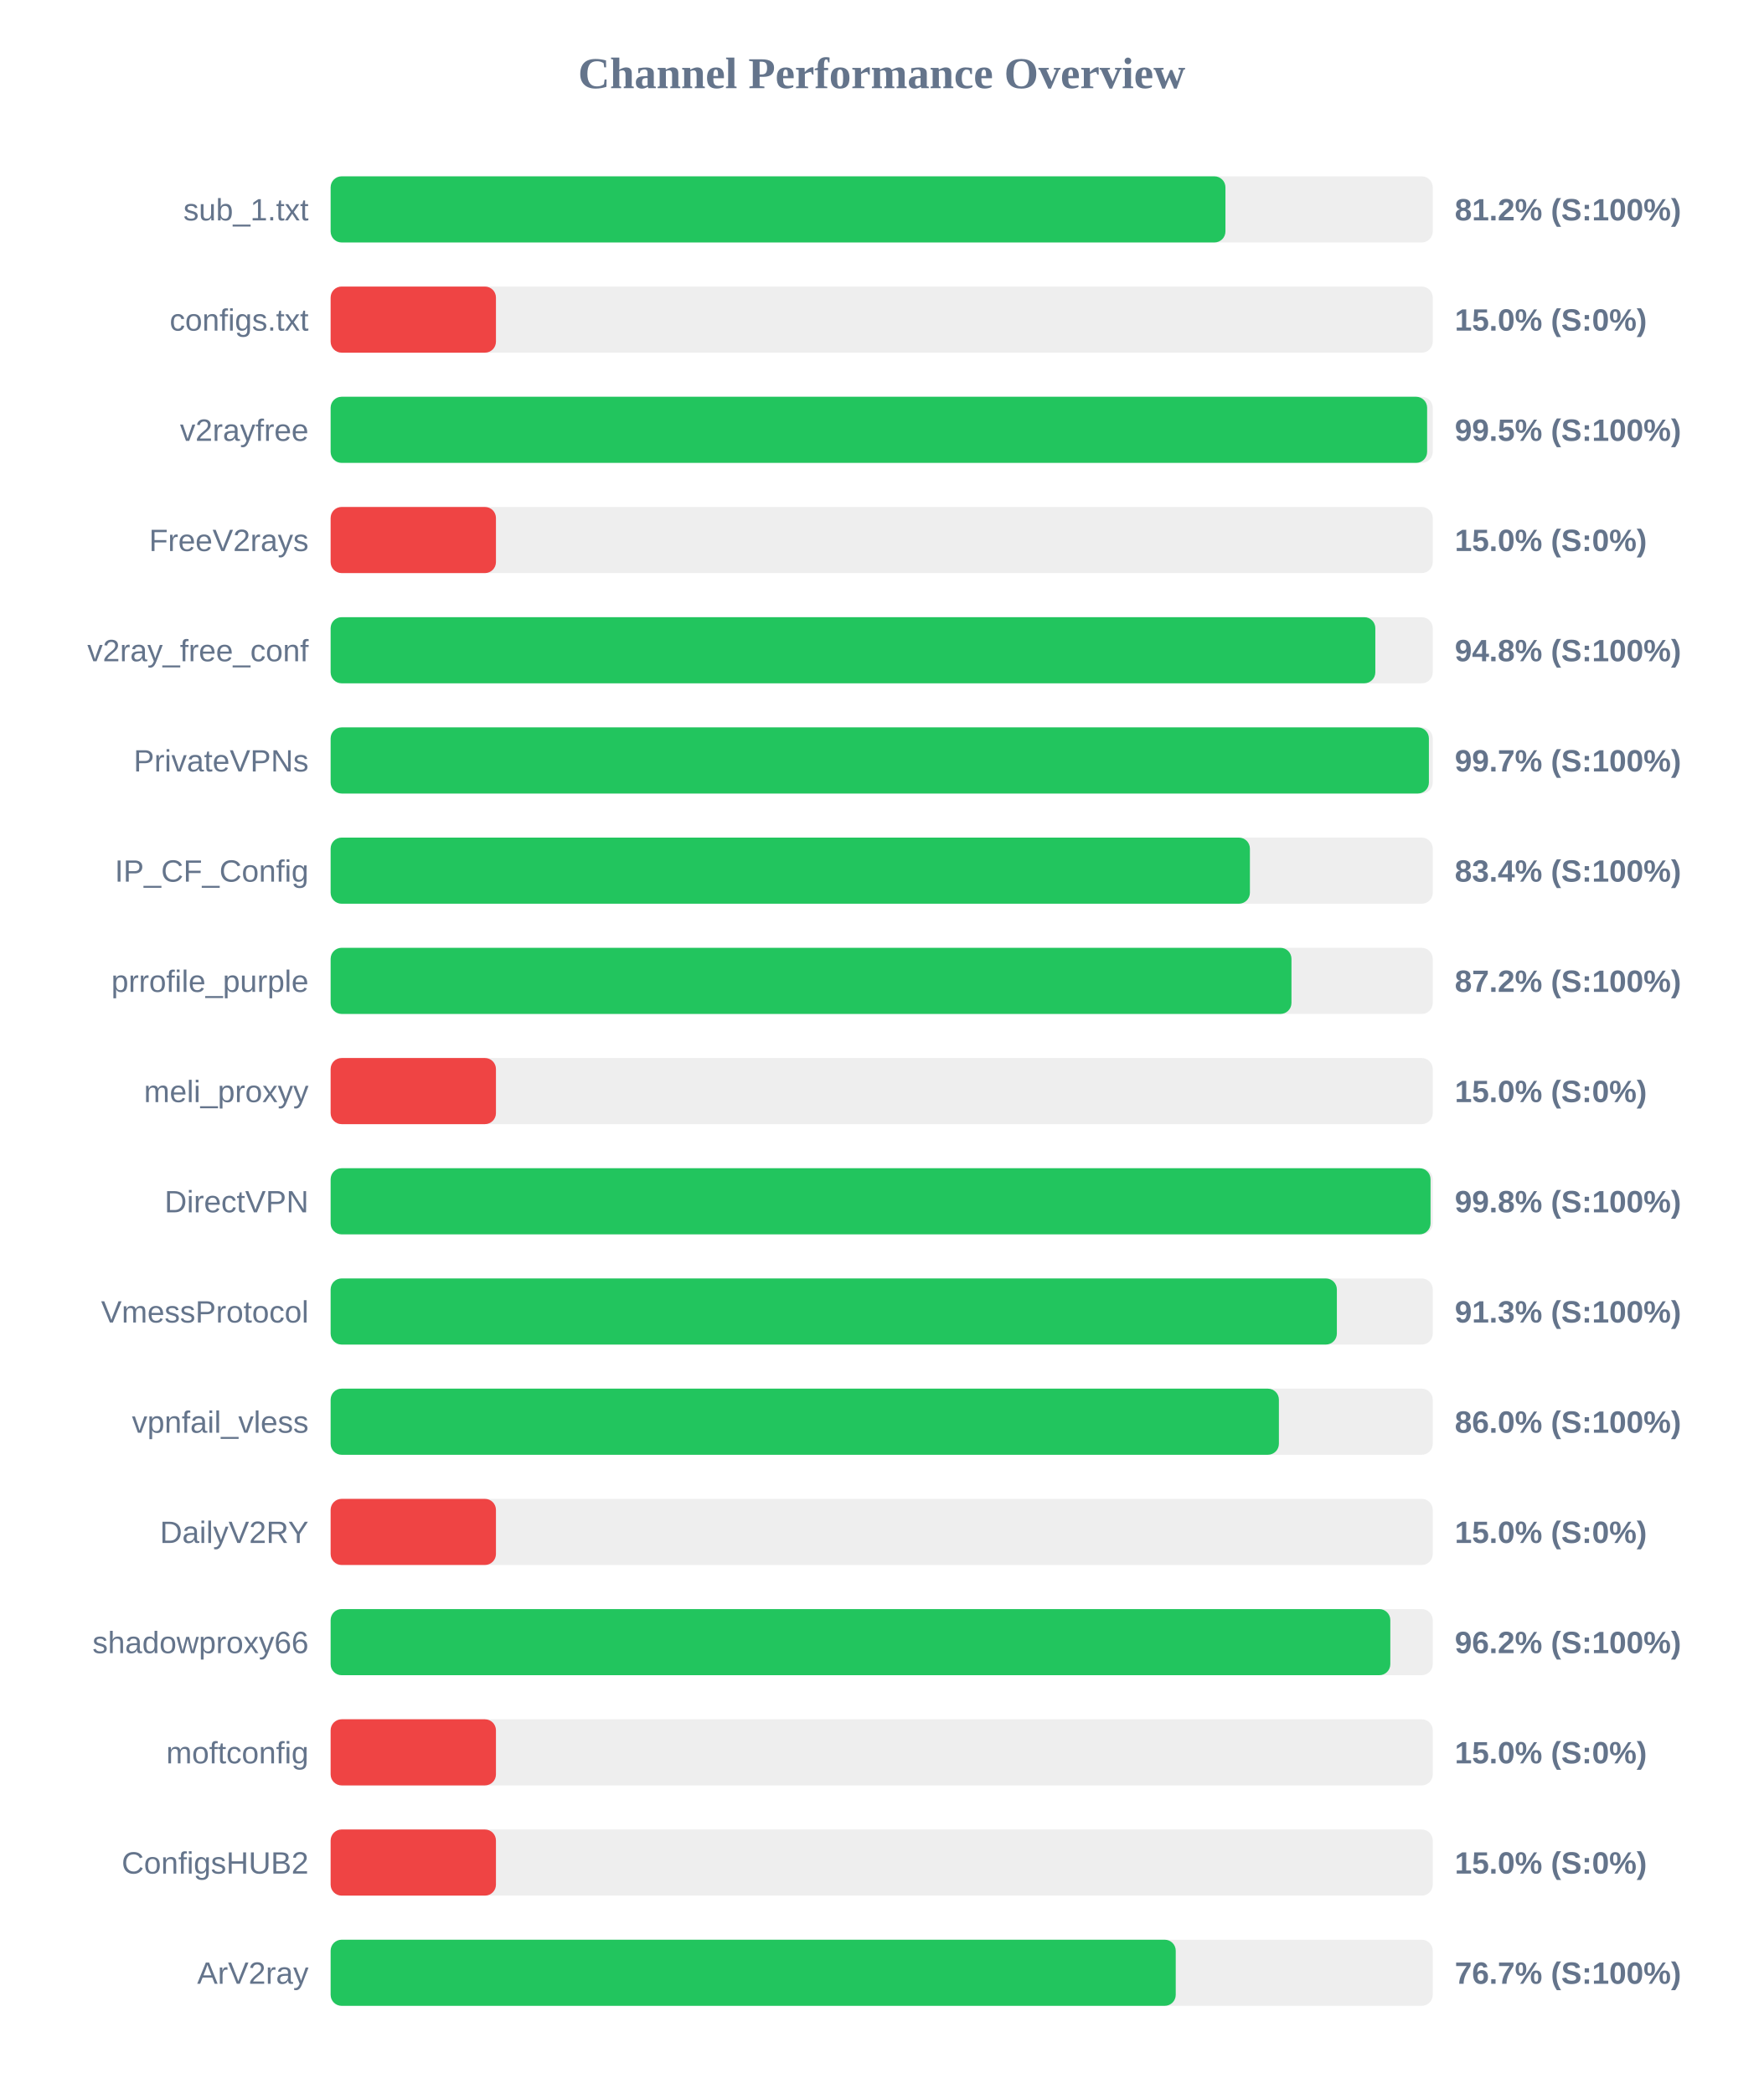
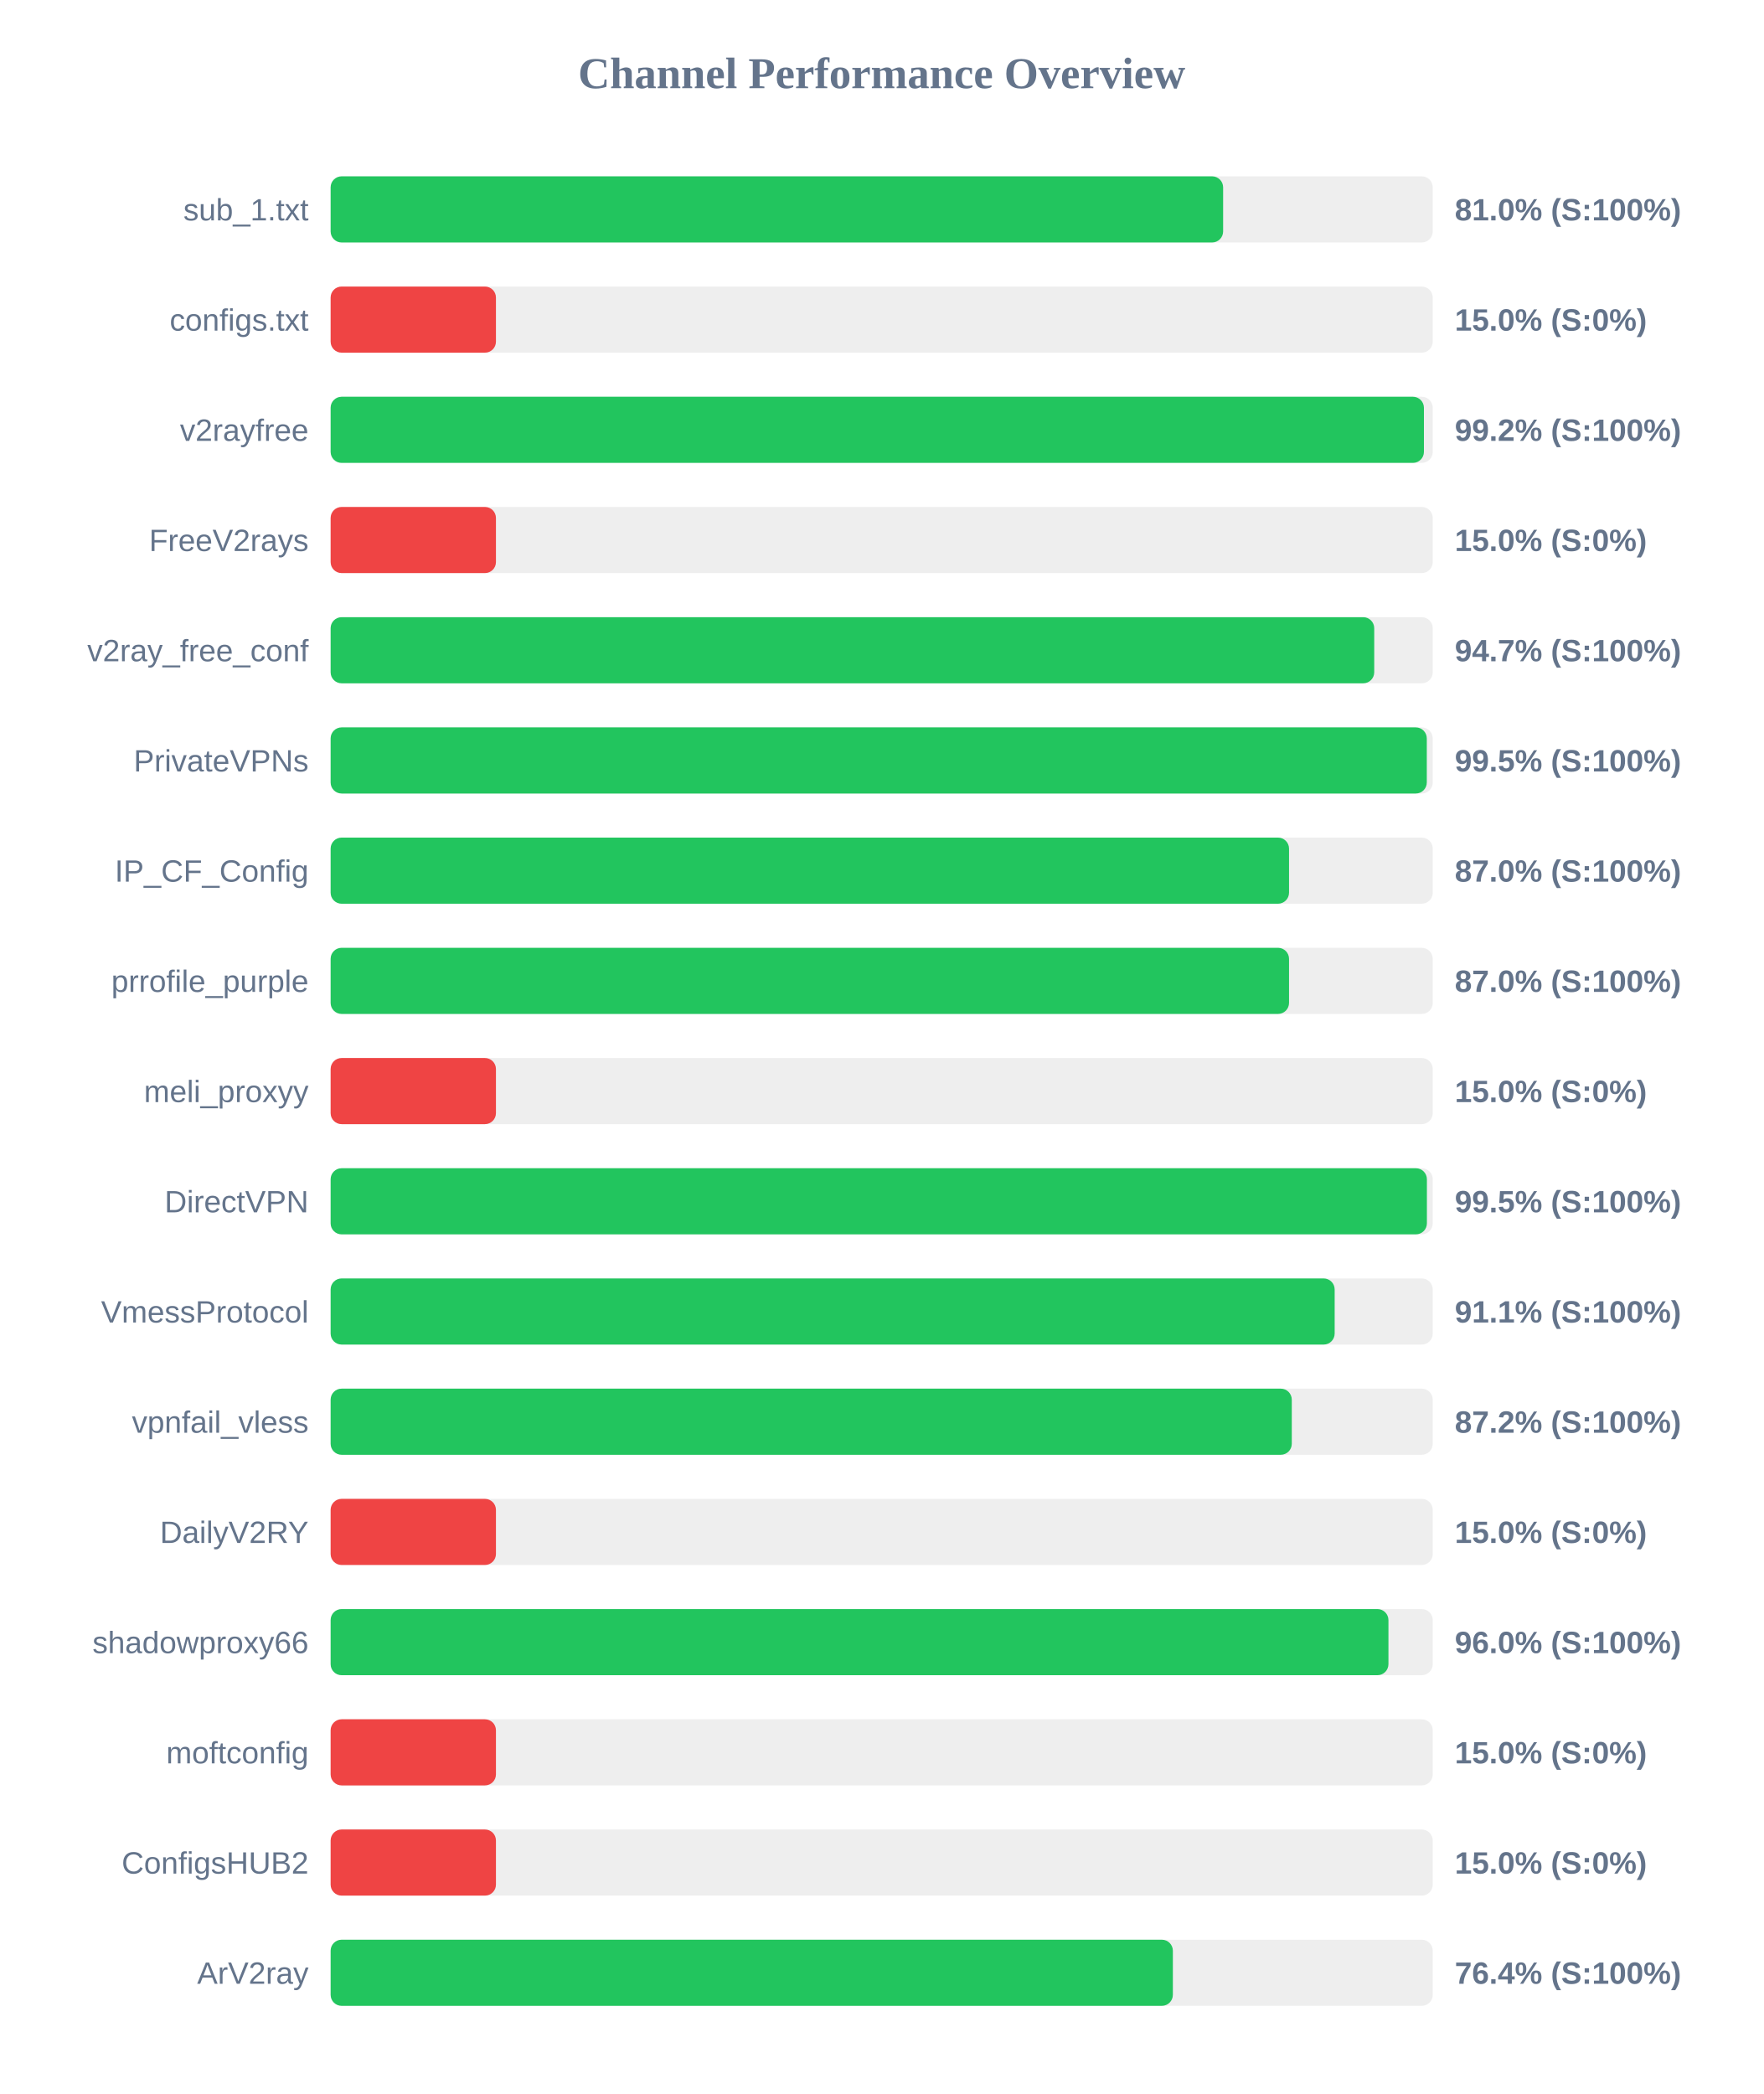
<svg xmlns="http://www.w3.org/2000/svg" width="800" height="950" version="1.1">
  <style>
        .row { font: 14px Arial; fill: #64748b; }
        .score { font: bold 14px Arial; fill: #64748b; }
    </style>
  <text x="400" y="40" text-anchor="middle" font-size="20px" font-weight="bold" fill="#64748b">Channel Performance Overview</text>
  <rect x="150" y="80" width="500" height="30" fill="#eee" rx="5" />
-   <rect x="150" y="80" width="405.95" height="30" fill="#22c55e" rx="5" />
+   <rect x="150" y="80" width="404.9" height="30" fill="#22c55e" rx="5" />
  <text x="140" y="100" text-anchor="end" class="row">sub_1.txt</text>
-   <text x="660" y="100" text-anchor="start" class="score">81.2% (S:100%)</text>
+   <text x="660" y="100" text-anchor="start" class="score">81.0% (S:100%)</text>
  <rect x="150" y="130" width="500" height="30" fill="#eee" rx="5" />
  <rect x="150" y="130" width="75.0" height="30" fill="#ef4444" rx="5" />
  <text x="140" y="150" text-anchor="end" class="row">configs.txt</text>
  <text x="660" y="150" text-anchor="start" class="score">15.0% (S:0%)</text>
  <rect x="150" y="180" width="500" height="30" fill="#eee" rx="5" />
-   <rect x="150" y="180" width="497.45" height="30" fill="#22c55e" rx="5" />
+   <rect x="150" y="180" width="496.0" height="30" fill="#22c55e" rx="5" />
  <text x="140" y="200" text-anchor="end" class="row">v2rayfree</text>
-   <text x="660" y="200" text-anchor="start" class="score">99.5% (S:100%)</text>
+   <text x="660" y="200" text-anchor="start" class="score">99.2% (S:100%)</text>
  <rect x="150" y="230" width="500" height="30" fill="#eee" rx="5" />
  <rect x="150" y="230" width="75.0" height="30" fill="#ef4444" rx="5" />
  <text x="140" y="250" text-anchor="end" class="row">FreeV2rays</text>
  <text x="660" y="250" text-anchor="start" class="score">15.0% (S:0%)</text>
  <rect x="150" y="280" width="500" height="30" fill="#eee" rx="5" />
-   <rect x="150" y="280" width="473.95" height="30" fill="#22c55e" rx="5" />
+   <rect x="150" y="280" width="473.45" height="30" fill="#22c55e" rx="5" />
  <text x="140" y="300" text-anchor="end" class="row">v2ray_free_conf</text>
-   <text x="660" y="300" text-anchor="start" class="score">94.8% (S:100%)</text>
+   <text x="660" y="300" text-anchor="start" class="score">94.7% (S:100%)</text>
  <rect x="150" y="330" width="500" height="30" fill="#eee" rx="5" />
-   <rect x="150" y="330" width="498.25" height="30" fill="#22c55e" rx="5" />
+   <rect x="150" y="330" width="497.3" height="30" fill="#22c55e" rx="5" />
  <text x="140" y="350" text-anchor="end" class="row">PrivateVPNs</text>
-   <text x="660" y="350" text-anchor="start" class="score">99.7% (S:100%)</text>
+   <text x="660" y="350" text-anchor="start" class="score">99.5% (S:100%)</text>
  <rect x="150" y="380" width="500" height="30" fill="#eee" rx="5" />
-   <rect x="150" y="380" width="417.05" height="30" fill="#22c55e" rx="5" />
+   <rect x="150" y="380" width="434.8" height="30" fill="#22c55e" rx="5" />
  <text x="140" y="400" text-anchor="end" class="row">IP_CF_Config</text>
-   <text x="660" y="400" text-anchor="start" class="score">83.4% (S:100%)</text>
+   <text x="660" y="400" text-anchor="start" class="score">87.0% (S:100%)</text>
  <rect x="150" y="430" width="500" height="30" fill="#eee" rx="5" />
-   <rect x="150" y="430" width="435.9" height="30" fill="#22c55e" rx="5" />
+   <rect x="150" y="430" width="434.8" height="30" fill="#22c55e" rx="5" />
  <text x="140" y="450" text-anchor="end" class="row">prrofile_purple</text>
-   <text x="660" y="450" text-anchor="start" class="score">87.2% (S:100%)</text>
+   <text x="660" y="450" text-anchor="start" class="score">87.0% (S:100%)</text>
  <rect x="150" y="480" width="500" height="30" fill="#eee" rx="5" />
  <rect x="150" y="480" width="75.0" height="30" fill="#ef4444" rx="5" />
  <text x="140" y="500" text-anchor="end" class="row">meli_proxyy</text>
  <text x="660" y="500" text-anchor="start" class="score">15.0% (S:0%)</text>
  <rect x="150" y="530" width="500" height="30" fill="#eee" rx="5" />
-   <rect x="150" y="530" width="499.0" height="30" fill="#22c55e" rx="5" />
+   <rect x="150" y="530" width="497.35" height="30" fill="#22c55e" rx="5" />
  <text x="140" y="550" text-anchor="end" class="row">DirectVPN</text>
-   <text x="660" y="550" text-anchor="start" class="score">99.8% (S:100%)</text>
+   <text x="660" y="550" text-anchor="start" class="score">99.5% (S:100%)</text>
  <rect x="150" y="580" width="500" height="30" fill="#eee" rx="5" />
-   <rect x="150" y="580" width="456.5" height="30" fill="#22c55e" rx="5" />
+   <rect x="150" y="580" width="455.5" height="30" fill="#22c55e" rx="5" />
  <text x="140" y="600" text-anchor="end" class="row">VmessProtocol</text>
-   <text x="660" y="600" text-anchor="start" class="score">91.3% (S:100%)</text>
+   <text x="660" y="600" text-anchor="start" class="score">91.1% (S:100%)</text>
  <rect x="150" y="630" width="500" height="30" fill="#eee" rx="5" />
-   <rect x="150" y="630" width="430.2" height="30" fill="#22c55e" rx="5" />
+   <rect x="150" y="630" width="436.05" height="30" fill="#22c55e" rx="5" />
  <text x="140" y="650" text-anchor="end" class="row">vpnfail_vless</text>
-   <text x="660" y="650" text-anchor="start" class="score">86.0% (S:100%)</text>
+   <text x="660" y="650" text-anchor="start" class="score">87.2% (S:100%)</text>
  <rect x="150" y="680" width="500" height="30" fill="#eee" rx="5" />
  <rect x="150" y="680" width="75.0" height="30" fill="#ef4444" rx="5" />
  <text x="140" y="700" text-anchor="end" class="row">DailyV2RY</text>
  <text x="660" y="700" text-anchor="start" class="score">15.0% (S:0%)</text>
  <rect x="150" y="730" width="500" height="30" fill="#eee" rx="5" />
-   <rect x="150" y="730" width="480.75" height="30" fill="#22c55e" rx="5" />
+   <rect x="150" y="730" width="479.9" height="30" fill="#22c55e" rx="5" />
  <text x="140" y="750" text-anchor="end" class="row">shadowproxy66</text>
-   <text x="660" y="750" text-anchor="start" class="score">96.2% (S:100%)</text>
+   <text x="660" y="750" text-anchor="start" class="score">96.0% (S:100%)</text>
  <rect x="150" y="780" width="500" height="30" fill="#eee" rx="5" />
  <rect x="150" y="780" width="75.0" height="30" fill="#ef4444" rx="5" />
  <text x="140" y="800" text-anchor="end" class="row">moftconfig</text>
  <text x="660" y="800" text-anchor="start" class="score">15.0% (S:0%)</text>
  <rect x="150" y="830" width="500" height="30" fill="#eee" rx="5" />
  <rect x="150" y="830" width="75.0" height="30" fill="#ef4444" rx="5" />
  <text x="140" y="850" text-anchor="end" class="row">ConfigsHUB2</text>
  <text x="660" y="850" text-anchor="start" class="score">15.0% (S:0%)</text>
  <rect x="150" y="880" width="500" height="30" fill="#eee" rx="5" />
-   <rect x="150" y="880" width="383.4" height="30" fill="#22c55e" rx="5" />
+   <rect x="150" y="880" width="382.1" height="30" fill="#22c55e" rx="5" />
  <text x="140" y="900" text-anchor="end" class="row">ArV2ray</text>
-   <text x="660" y="900" text-anchor="start" class="score">76.7% (S:100%)</text>
+   <text x="660" y="900" text-anchor="start" class="score">76.4% (S:100%)</text>
</svg>
